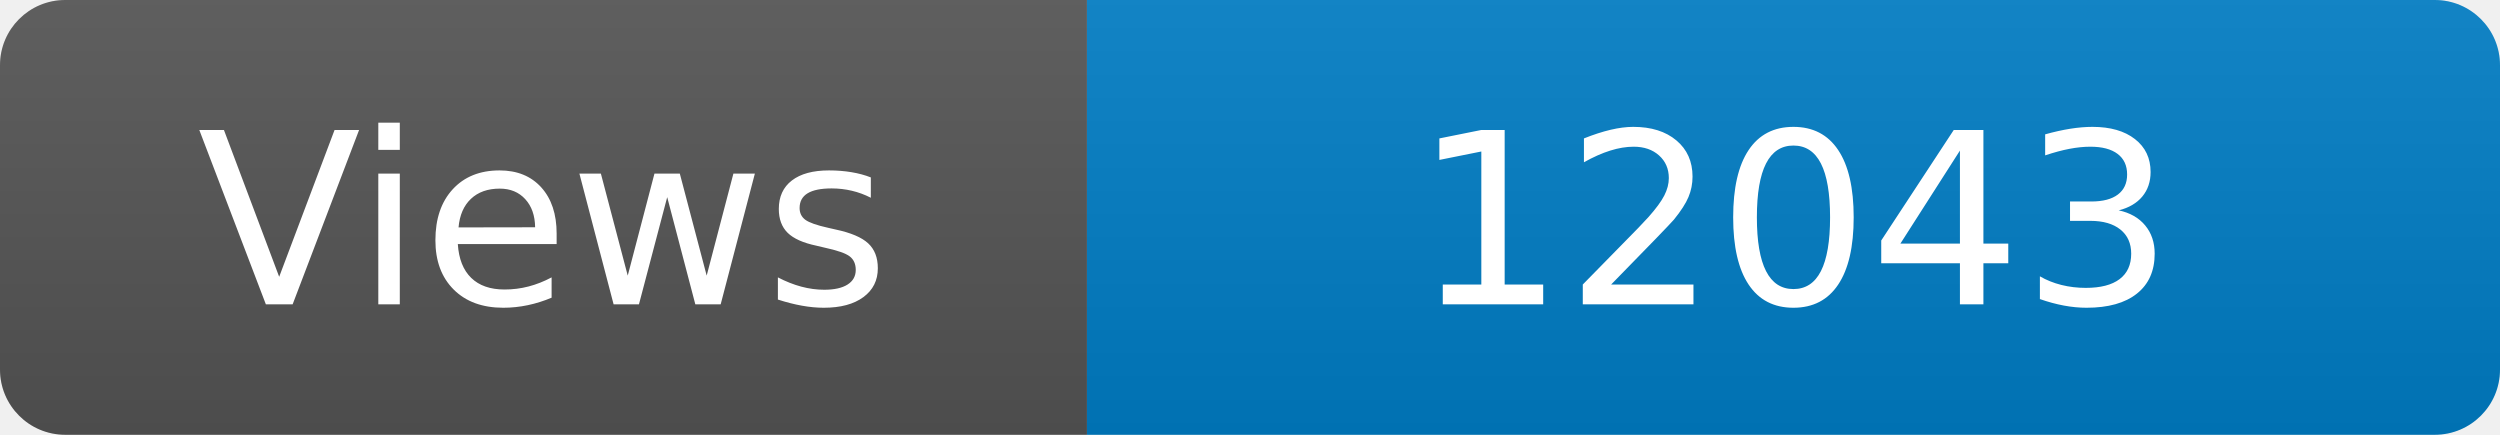
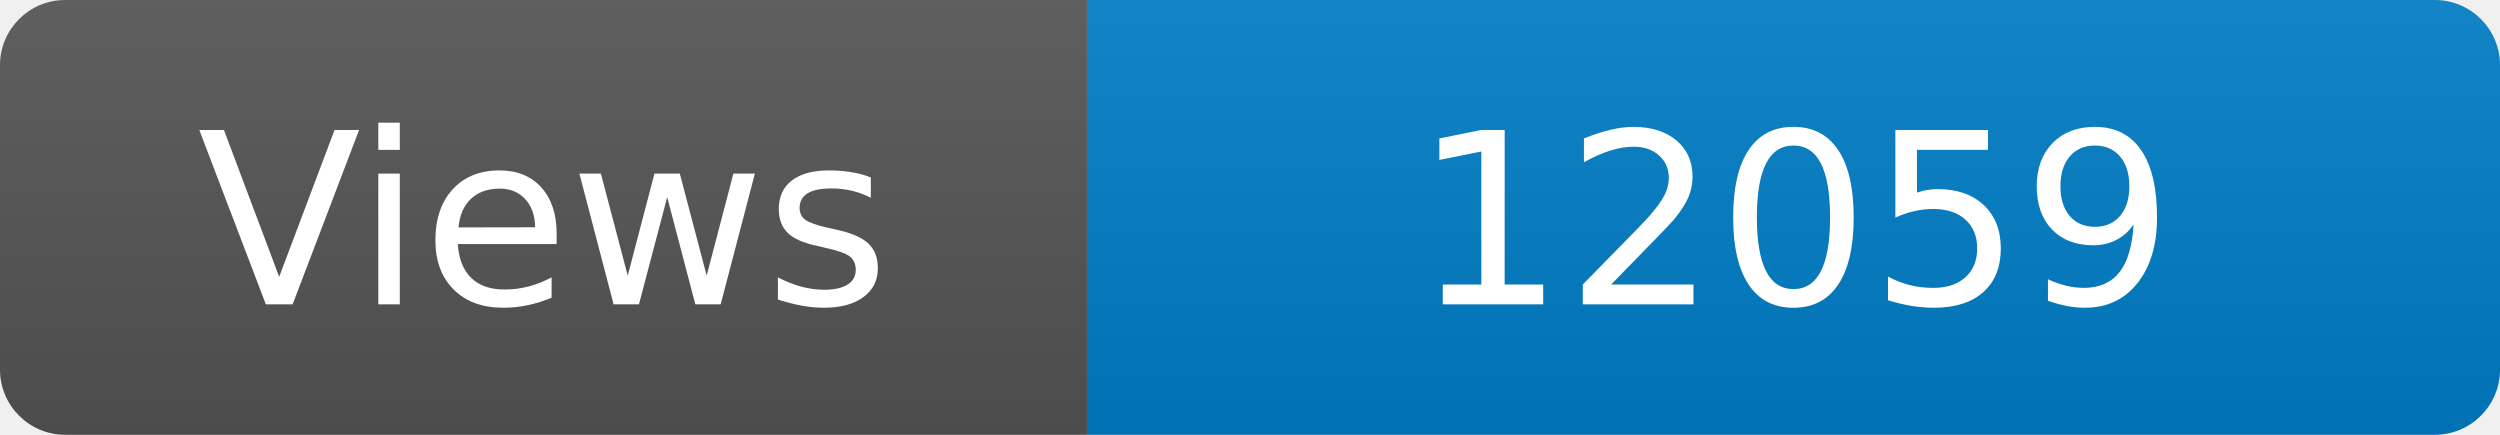
<svg xmlns="http://www.w3.org/2000/svg" width="115" height="20" role="img" aria-label="Maintained?: yes">
  <linearGradient id="s" x2="0" y2="100%">
    <stop offset="0" stop-color="#bbb" stop-opacity=".1" />
    <stop offset="1" stop-opacity=".1" />
  </linearGradient>
  <clipPath id="r">
    <rect width="115" height="20" rx="3" fill="#fff" />
  </clipPath>
  <g clip-path="url(#r)">
    <rect width="50" height="20" fill="#555" />
    <rect x="50" width="160" height="20" fill="#007ec6" />
    <rect width="115" height="20" fill="url(#s)" />
  </g>
  <g fill="#fff" text-anchor="middle" font-family="Verdana,Geneva,DejaVu Sans,sans-serif" font-size="110">
    <text x="250" y="140" transform="scale(.1)" fill="#fff">Views</text>
-     <text x="825" y="140" transform="scale(.1)" fill="#fff">12043</text>
+     <text x="825" y="140" transform="scale(.1)" fill="#fff">12059</text>
  </g>
</svg>
